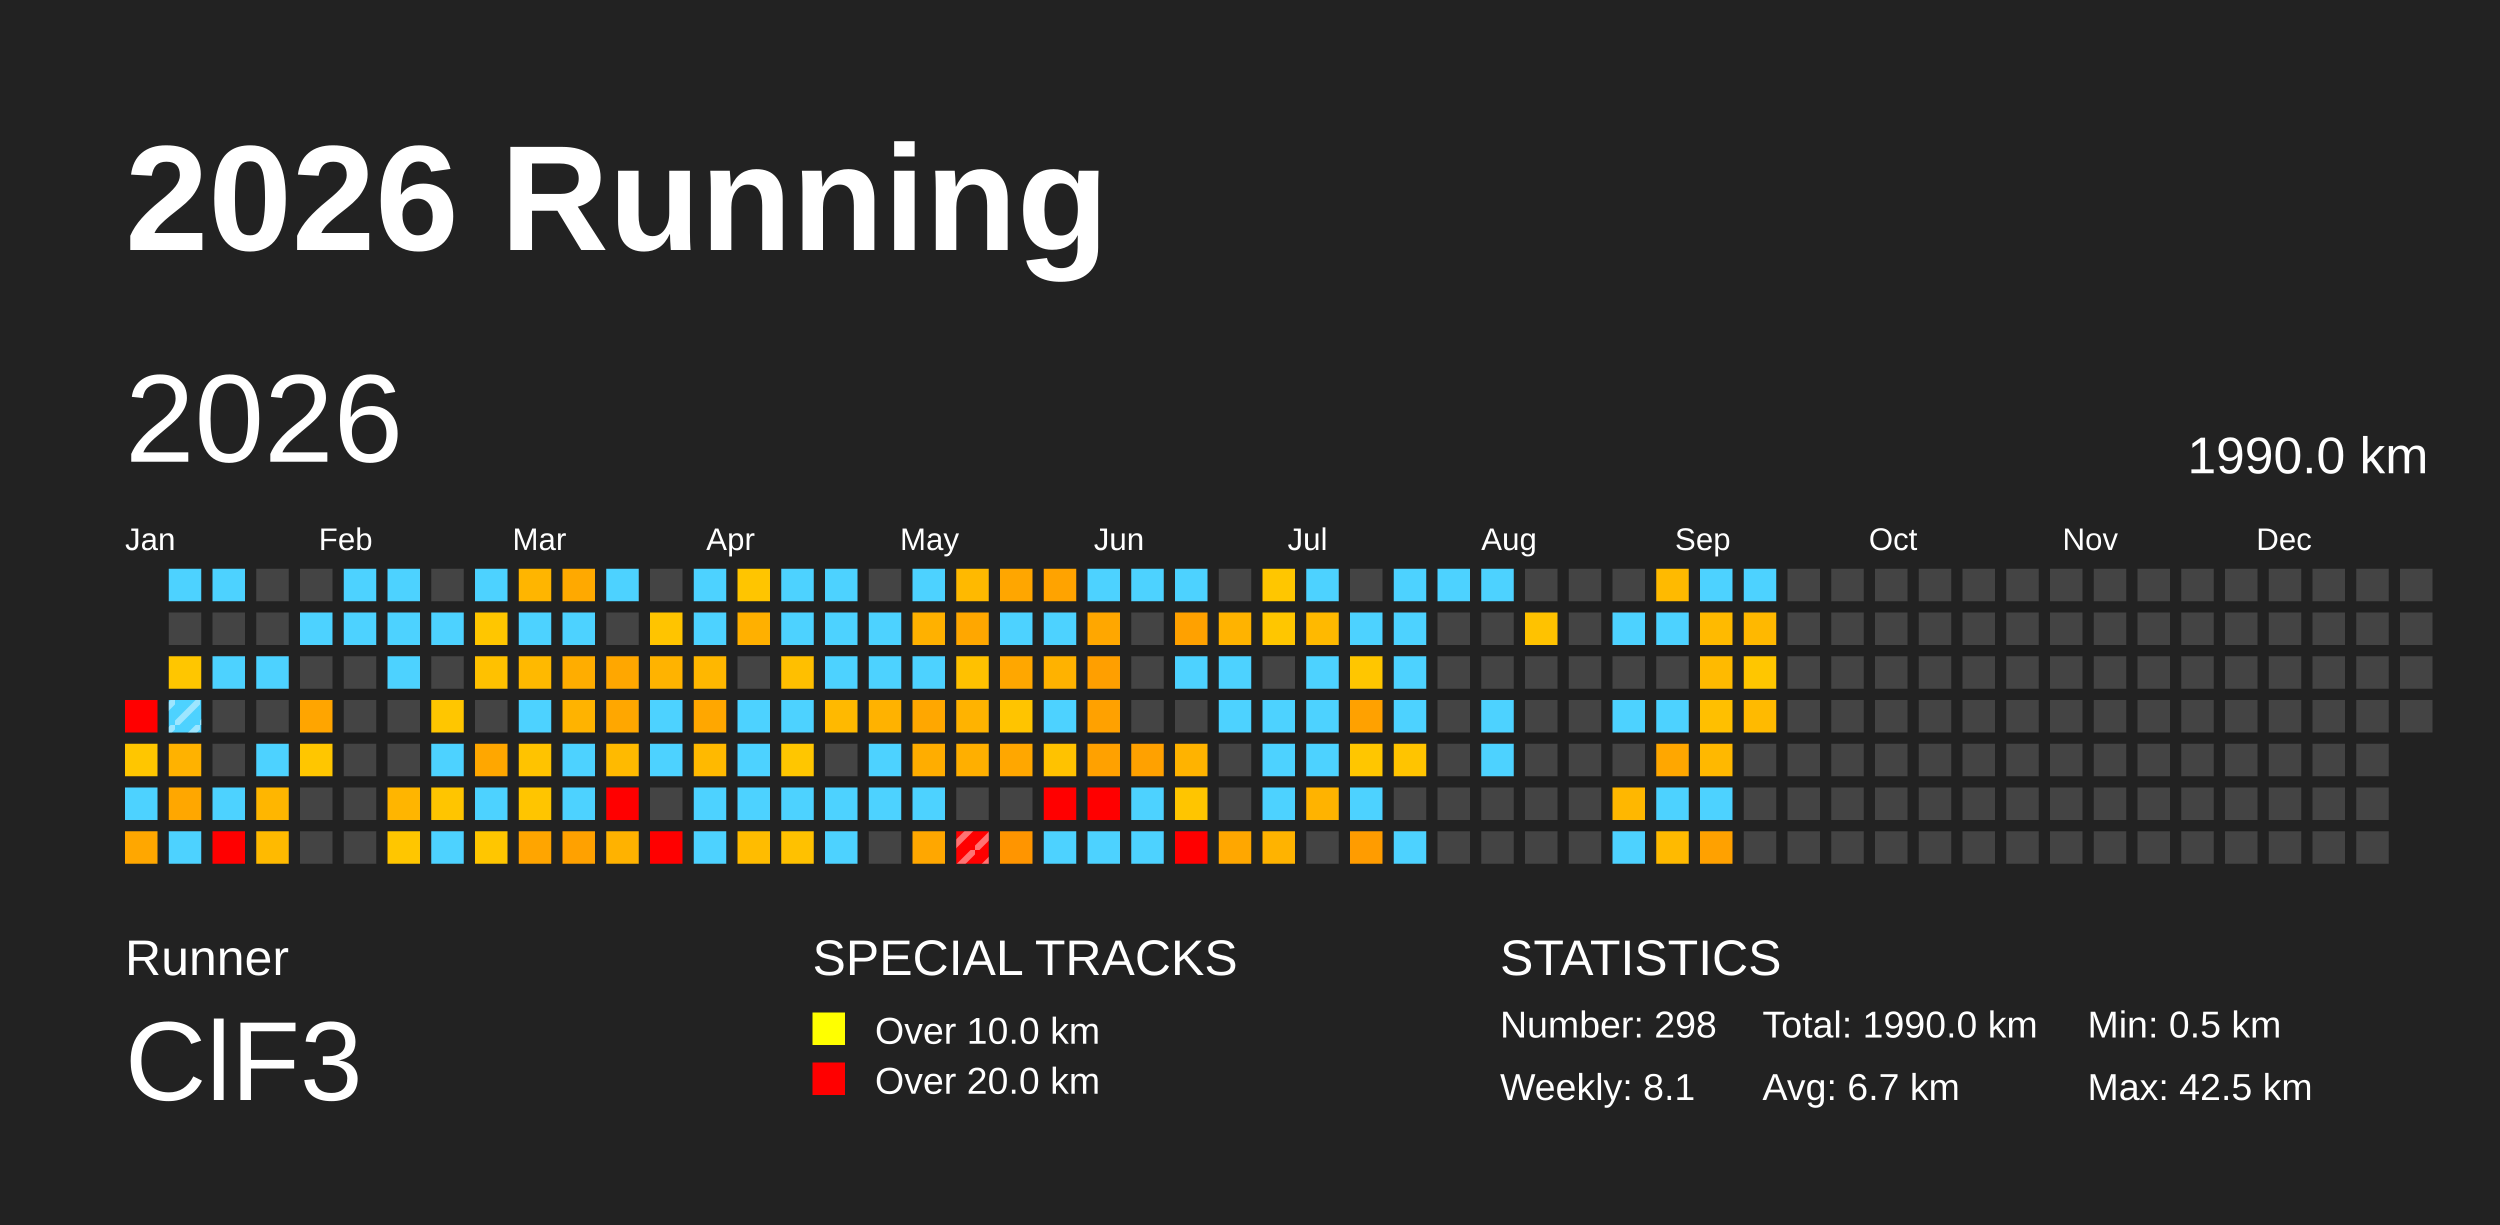
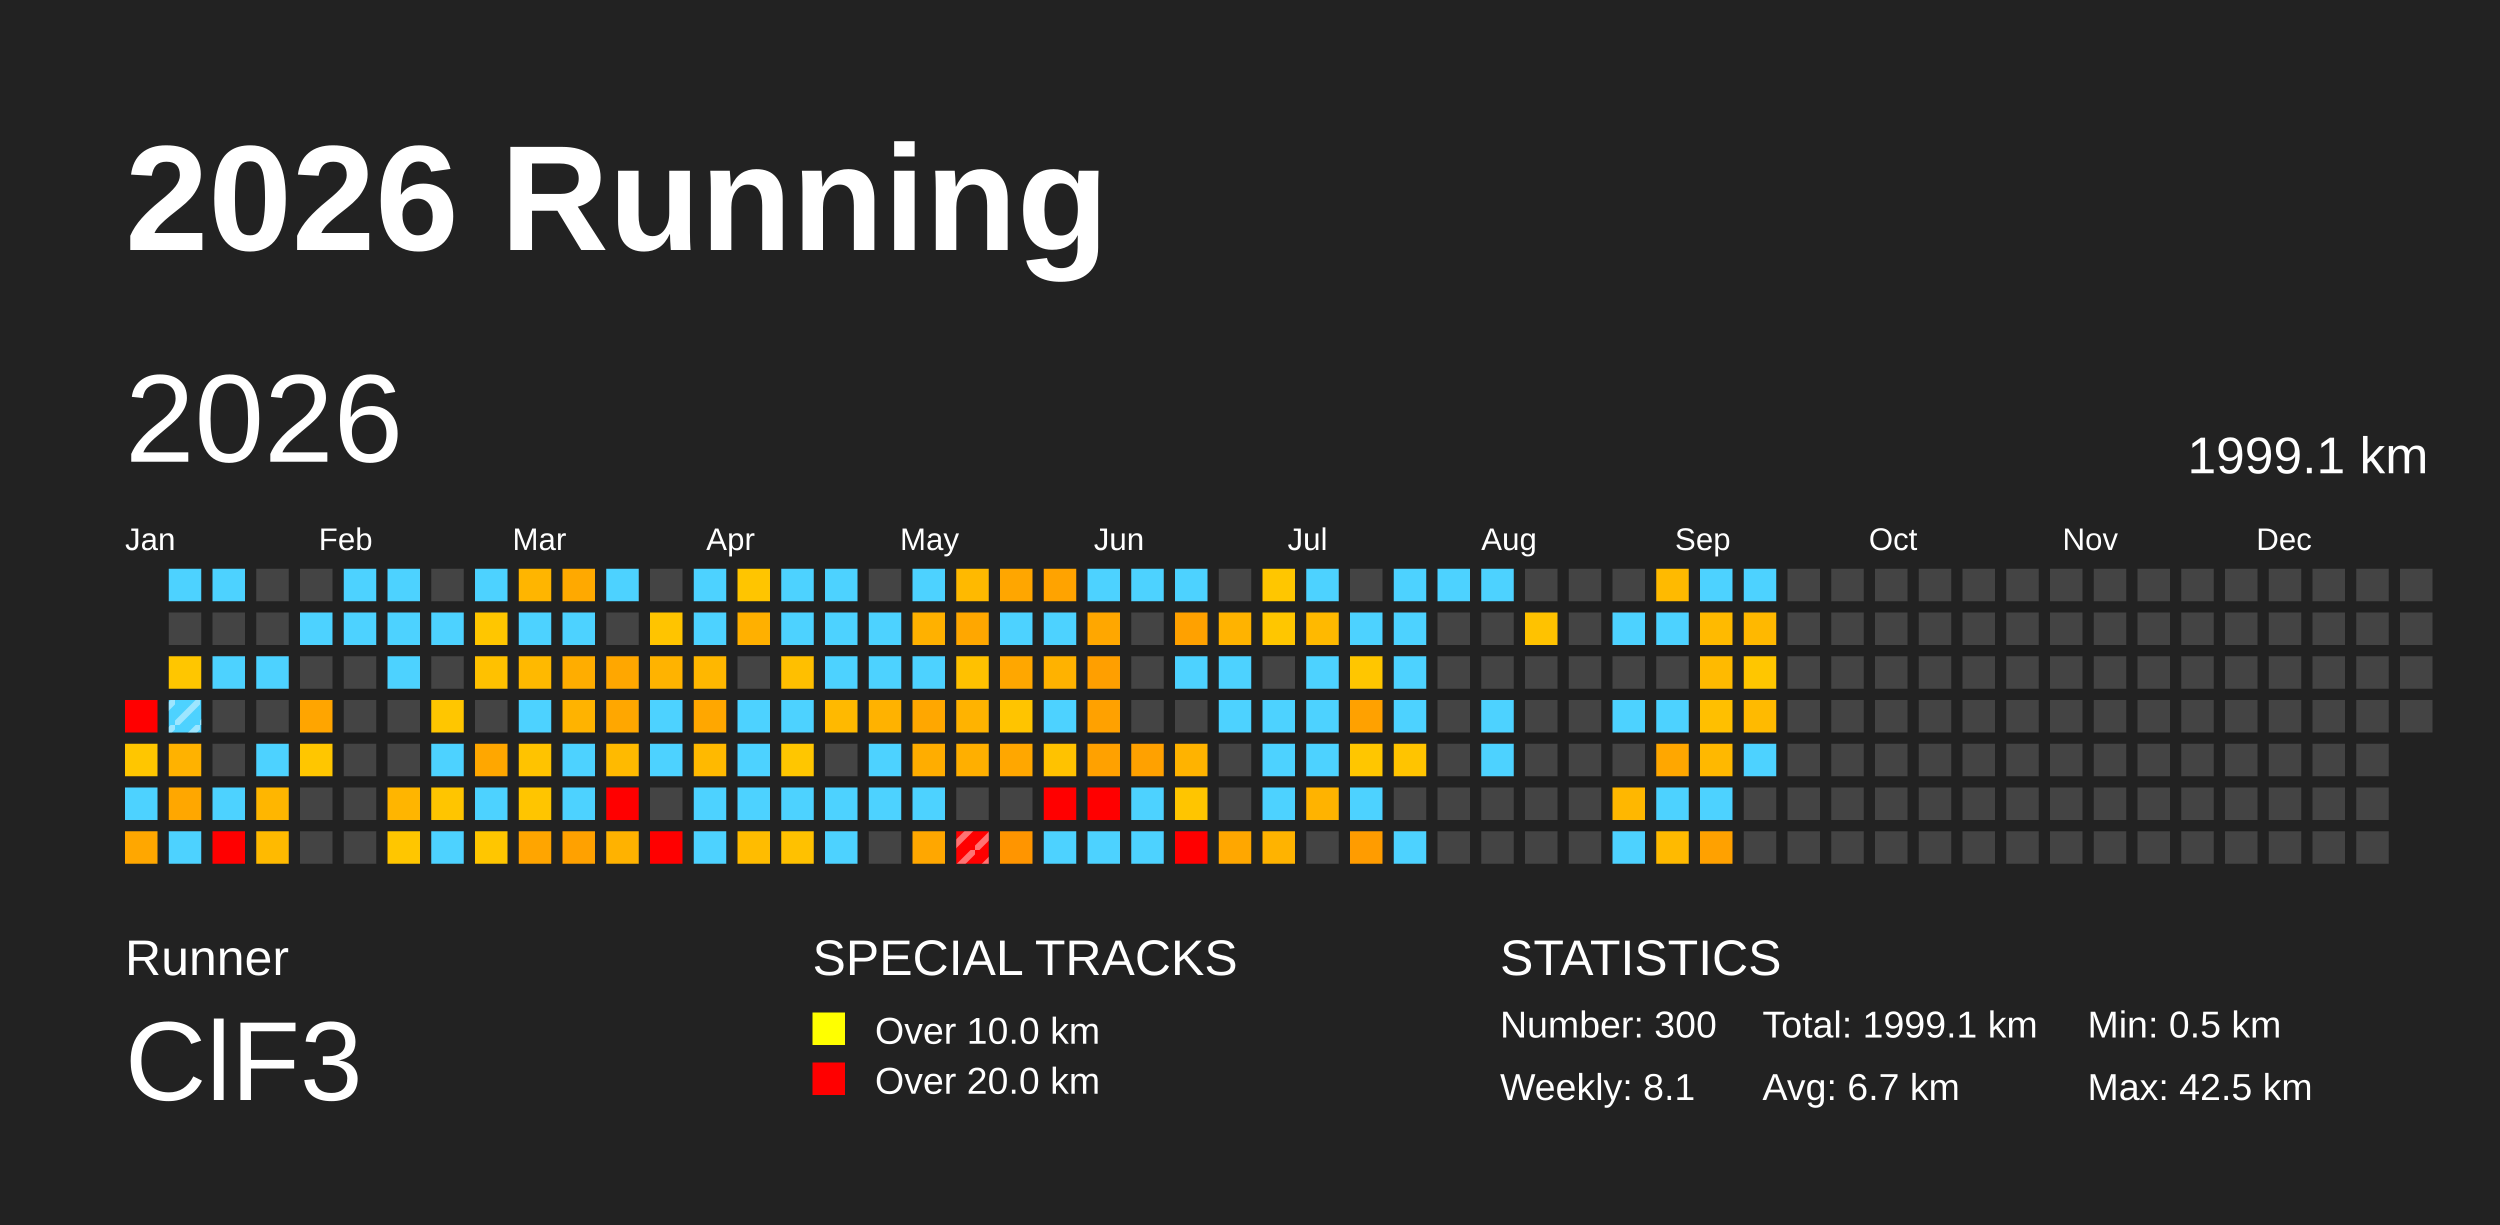
<svg xmlns="http://www.w3.org/2000/svg" baseProfile="full" height="98mm" version="1.1" viewBox="0,0,200,98" width="200mm">
  <defs>
    <pattern height="2" id="indoor-stripe" patternUnits="userSpaceOnUse" width="2">
      <line stroke="white" stroke-opacity="0.45" stroke-width="0.5" x1="0" x2="2" y1="2" y2="0" />
    </pattern>
  </defs>
  <rect fill="#222222" height="98" width="200" x="0" y="0" />
  <text fill="#FFFFFF" style="font-size:12px; font-family:Arial; font-weight:bold;" x="10" y="20">2026 Running</text>
  <text fill="#FFFFFF" style="font-size:4px; font-family:Arial" x="10" y="78">Runner</text>
  <text fill="#FFFFFF" style="font-size:9px; font-family:Arial" x="10" y="88">ClF3</text>
  <text fill="#FFFFFF" style="font-size:4px; font-family:Arial" x="65" y="78">SPECIAL TRACKS</text>
  <rect fill="yellow" height="2.6" width="2.6" x="65" y="81" />
  <text fill="#FFFFFF" style="font-size:3px; font-family:Arial" x="70" y="83.5">Over 10.0 km</text>
  <rect fill="red" height="2.6" width="2.6" x="65" y="85" />
  <text fill="#FFFFFF" style="font-size:3px; font-family:Arial" x="70" y="87.5">Over 20.0 km</text>
  <text fill="#FFFFFF" style="font-size:4px; font-family:Arial" x="120" y="78">STATISTICS</text>
-   <text fill="#FFFFFF" style="font-size:3px; font-family:Arial" x="120" y="83">Number: 298</text>
+   <text fill="#FFFFFF" style="font-size:3px; font-family:Arial" x="120" y="83">Number: 300</text>
  <text fill="#FFFFFF" style="font-size:3px; font-family:Arial" x="120" y="88">Weekly: 8.1</text>
-   <text fill="#FFFFFF" style="font-size:3px; font-family:Arial" x="141" y="83">Total: 1990.0 km</text>
+   <text fill="#FFFFFF" style="font-size:3px; font-family:Arial" x="141" y="83">Total: 1999.1 km</text>
  <text fill="#FFFFFF" style="font-size:3px; font-family:Arial" x="141" y="88">Avg: 6.7 km</text>
  <text fill="#FFFFFF" style="font-size:3px; font-family:Arial" x="167" y="83">Min: 0.5 km</text>
  <text fill="#FFFFFF" style="font-size:3px; font-family:Arial" x="167" y="88">Max: 42.5 km</text>
  <text dominant-baseline="hanging" fill="#FFFFFF" style="font-size:10.0px; font-family:Arial;" x="10" y="30">2026</text>
-   <text dominant-baseline="hanging" fill="#FFFFFF" style="font-size:4.125px; font-family:Arial;" x="175" y="35">1990.0 km</text>
+   <text dominant-baseline="hanging" fill="#FFFFFF" style="font-size:4.125px; font-family:Arial;" x="175" y="35">1999.1 km</text>
  <text fill="#FFFFFF" style="font-size:2.5px; font-family:Arial" x="10.0" y="44">Jan</text>
  <text fill="#FFFFFF" style="font-size:2.5px; font-family:Arial" x="25.5" y="44">Feb</text>
  <text fill="#FFFFFF" style="font-size:2.5px; font-family:Arial" x="41.0" y="44">Mar</text>
  <text fill="#FFFFFF" style="font-size:2.5px; font-family:Arial" x="56.5" y="44">Apr</text>
  <text fill="#FFFFFF" style="font-size:2.5px; font-family:Arial" x="72.0" y="44">May</text>
  <text fill="#FFFFFF" style="font-size:2.5px; font-family:Arial" x="87.5" y="44">Jun</text>
  <text fill="#FFFFFF" style="font-size:2.5px; font-family:Arial" x="103.0" y="44">Jul</text>
  <text fill="#FFFFFF" style="font-size:2.5px; font-family:Arial" x="118.5" y="44">Aug</text>
  <text fill="#FFFFFF" style="font-size:2.5px; font-family:Arial" x="134.0" y="44">Sep</text>
  <text fill="#FFFFFF" style="font-size:2.5px; font-family:Arial" x="149.5" y="44">Oct</text>
  <text fill="#FFFFFF" style="font-size:2.5px; font-family:Arial" x="165.0" y="44">Nov</text>
  <text fill="#FFFFFF" style="font-size:2.5px; font-family:Arial" x="180.5" y="44">Dec</text>
  <rect fill="red" height="2.6" width="2.6" x="10.0" y="56.0" />
  <rect fill="#ffc600" height="2.6" width="2.6" x="10.0" y="59.5" />
  <rect fill="#4dd2ff" height="2.6" width="2.6" x="10.0" y="63.0" />
  <rect fill="#ffa700" height="2.6" width="2.6" x="10.0" y="66.5" />
  <rect fill="#4dd2ff" height="2.6" width="2.6" x="13.5" y="45.5" />
  <rect fill="#444444" height="2.6" width="2.6" x="13.5" y="49.0" />
  <rect fill="#ffc600" height="2.6" width="2.6" x="13.5" y="52.5" />
  <rect fill="#4dd2ff" height="2.6" width="2.6" x="13.5" y="56.0" />
  <rect fill="url(#indoor-stripe)" height="2.6" style="pointer-events: none;" width="2.6" x="13.5" y="56.0" />
  <rect fill="#ffb200" height="2.6" width="2.6" x="13.5" y="59.5" />
  <rect fill="#ffa700" height="2.6" width="2.6" x="13.5" y="63.0" />
  <rect fill="#4dd2ff" height="2.6" width="2.6" x="13.5" y="66.5" />
  <rect fill="#4dd2ff" height="2.6" width="2.6" x="17.0" y="45.5" />
  <rect fill="#444444" height="2.6" width="2.6" x="17.0" y="49.0" />
  <rect fill="#4dd2ff" height="2.6" width="2.6" x="17.0" y="52.5" />
  <rect fill="#444444" height="2.6" width="2.6" x="17.0" y="56.0" />
  <rect fill="#444444" height="2.6" width="2.6" x="17.0" y="59.5" />
  <rect fill="#4dd2ff" height="2.6" width="2.6" x="17.0" y="63.0" />
  <rect fill="red" height="2.6" width="2.6" x="17.0" y="66.5" />
  <rect fill="#444444" height="2.6" width="2.6" x="20.5" y="45.5" />
  <rect fill="#444444" height="2.6" width="2.6" x="20.5" y="49.0" />
  <rect fill="#4dd2ff" height="2.6" width="2.6" x="20.5" y="52.5" />
  <rect fill="#444444" height="2.6" width="2.6" x="20.5" y="56.0" />
  <rect fill="#4dd2ff" height="2.6" width="2.6" x="20.5" y="59.5" />
  <rect fill="#ffb600" height="2.6" width="2.6" x="20.5" y="63.0" />
  <rect fill="#ffba00" height="2.6" width="2.6" x="20.5" y="66.5" />
  <rect fill="#444444" height="2.6" width="2.6" x="24.0" y="45.5" />
  <rect fill="#4dd2ff" height="2.6" width="2.6" x="24.0" y="49.0" />
  <rect fill="#444444" height="2.6" width="2.6" x="24.0" y="52.5" />
  <rect fill="#ffa500" height="2.6" width="2.6" x="24.0" y="56.0" />
  <rect fill="#ffc600" height="2.6" width="2.6" x="24.0" y="59.5" />
  <rect fill="#444444" height="2.6" width="2.6" x="24.0" y="63.0" />
  <rect fill="#444444" height="2.6" width="2.6" x="24.0" y="66.5" />
  <rect fill="#4dd2ff" height="2.6" width="2.6" x="27.5" y="45.5" />
  <rect fill="#4dd2ff" height="2.6" width="2.6" x="27.5" y="49.0" />
  <rect fill="#444444" height="2.6" width="2.6" x="27.5" y="52.5" />
  <rect fill="#444444" height="2.6" width="2.6" x="27.5" y="56.0" />
  <rect fill="#444444" height="2.6" width="2.6" x="27.5" y="59.5" />
  <rect fill="#444444" height="2.6" width="2.6" x="27.5" y="63.0" />
  <rect fill="#444444" height="2.6" width="2.6" x="27.5" y="66.5" />
  <rect fill="#4dd2ff" height="2.6" width="2.6" x="31.0" y="45.5" />
  <rect fill="#4dd2ff" height="2.6" width="2.6" x="31.0" y="49.0" />
  <rect fill="#4dd2ff" height="2.6" width="2.6" x="31.0" y="52.5" />
  <rect fill="#444444" height="2.6" width="2.6" x="31.0" y="56.0" />
  <rect fill="#444444" height="2.6" width="2.6" x="31.0" y="59.5" />
  <rect fill="#ffb500" height="2.6" width="2.6" x="31.0" y="63.0" />
  <rect fill="#ffc600" height="2.6" width="2.6" x="31.0" y="66.5" />
  <rect fill="#444444" height="2.6" width="2.6" x="34.5" y="45.5" />
  <rect fill="#4dd2ff" height="2.6" width="2.6" x="34.5" y="49.0" />
  <rect fill="#444444" height="2.6" width="2.6" x="34.5" y="52.5" />
  <rect fill="#ffc600" height="2.6" width="2.6" x="34.5" y="56.0" />
  <rect fill="#4dd2ff" height="2.6" width="2.6" x="34.5" y="59.5" />
  <rect fill="#ffc500" height="2.6" width="2.6" x="34.5" y="63.0" />
  <rect fill="#4dd2ff" height="2.6" width="2.6" x="34.5" y="66.5" />
  <rect fill="#4dd2ff" height="2.6" width="2.6" x="38.0" y="45.5" />
  <rect fill="#ffc600" height="2.6" width="2.6" x="38.0" y="49.0" />
  <rect fill="#ffc100" height="2.6" width="2.6" x="38.0" y="52.5" />
  <rect fill="#444444" height="2.6" width="2.6" x="38.0" y="56.0" />
  <rect fill="#ffa700" height="2.6" width="2.6" x="38.0" y="59.5" />
  <rect fill="#4dd2ff" height="2.6" width="2.6" x="38.0" y="63.0" />
  <rect fill="#ffc600" height="2.6" width="2.6" x="38.0" y="66.5" />
  <rect fill="#ffb500" height="2.6" width="2.6" x="41.5" y="45.5" />
  <rect fill="#4dd2ff" height="2.6" width="2.6" x="41.5" y="49.0" />
  <rect fill="#ffb900" height="2.6" width="2.6" x="41.5" y="52.5" />
  <rect fill="#4dd2ff" height="2.6" width="2.6" x="41.5" y="56.0" />
  <rect fill="#ffc300" height="2.6" width="2.6" x="41.5" y="59.5" />
  <rect fill="#ffc500" height="2.6" width="2.6" x="41.5" y="63.0" />
  <rect fill="#ffa500" height="2.6" width="2.6" x="41.5" y="66.5" />
  <rect fill="#ffa900" height="2.6" width="2.6" x="45.0" y="45.5" />
  <rect fill="#4dd2ff" height="2.6" width="2.6" x="45.0" y="49.0" />
  <rect fill="#ffad00" height="2.6" width="2.6" x="45.0" y="52.5" />
  <rect fill="#ffb300" height="2.6" width="2.6" x="45.0" y="56.0" />
  <rect fill="#4dd2ff" height="2.6" width="2.6" x="45.0" y="59.5" />
  <rect fill="#4dd2ff" height="2.6" width="2.6" x="45.0" y="63.0" />
  <rect fill="#ffa100" height="2.6" width="2.6" x="45.0" y="66.5" />
  <rect fill="#4dd2ff" height="2.6" width="2.6" x="48.5" y="45.5" />
  <rect fill="#444444" height="2.6" width="2.6" x="48.5" y="49.0" />
  <rect fill="#ffa700" height="2.6" width="2.6" x="48.5" y="52.5" />
  <rect fill="#ffa700" height="2.6" width="2.6" x="48.5" y="56.0" />
  <rect fill="#ffba00" height="2.6" width="2.6" x="48.5" y="59.5" />
  <rect fill="red" height="2.6" width="2.6" x="48.5" y="63.0" />
  <rect fill="#ffb200" height="2.6" width="2.6" x="48.5" y="66.5" />
  <rect fill="#444444" height="2.6" width="2.6" x="52.0" y="45.5" />
  <rect fill="#ffc400" height="2.6" width="2.6" x="52.0" y="49.0" />
  <rect fill="#ffb300" height="2.6" width="2.6" x="52.0" y="52.5" />
  <rect fill="#4dd2ff" height="2.6" width="2.6" x="52.0" y="56.0" />
  <rect fill="#4dd2ff" height="2.6" width="2.6" x="52.0" y="59.5" />
  <rect fill="#444444" height="2.6" width="2.6" x="52.0" y="63.0" />
  <rect fill="red" height="2.6" width="2.6" x="52.0" y="66.5" />
  <rect fill="#4dd2ff" height="2.6" width="2.6" x="55.5" y="45.5" />
  <rect fill="#4dd2ff" height="2.6" width="2.6" x="55.5" y="49.0" />
  <rect fill="#ffb700" height="2.6" width="2.6" x="55.5" y="52.5" />
  <rect fill="#ffa700" height="2.6" width="2.6" x="55.5" y="56.0" />
  <rect fill="#ffb900" height="2.6" width="2.6" x="55.5" y="59.5" />
  <rect fill="#4dd2ff" height="2.6" width="2.6" x="55.5" y="63.0" />
  <rect fill="#4dd2ff" height="2.6" width="2.6" x="55.5" y="66.5" />
  <rect fill="#ffc500" height="2.6" width="2.6" x="59.0" y="45.5" />
  <rect fill="#ffb000" height="2.6" width="2.6" x="59.0" y="49.0" />
  <rect fill="#444444" height="2.6" width="2.6" x="59.0" y="52.5" />
  <rect fill="#4dd2ff" height="2.6" width="2.6" x="59.0" y="56.0" />
  <rect fill="#4dd2ff" height="2.6" width="2.6" x="59.0" y="59.5" />
  <rect fill="#4dd2ff" height="2.6" width="2.6" x="59.0" y="63.0" />
  <rect fill="#ffbc00" height="2.6" width="2.6" x="59.0" y="66.5" />
  <rect fill="#4dd2ff" height="2.6" width="2.6" x="62.5" y="45.5" />
  <rect fill="#4dd2ff" height="2.6" width="2.6" x="62.5" y="49.0" />
  <rect fill="#ffbf00" height="2.6" width="2.6" x="62.5" y="52.5" />
  <rect fill="#4dd2ff" height="2.6" width="2.6" x="62.5" y="56.0" />
  <rect fill="#ffc600" height="2.6" width="2.6" x="62.5" y="59.5" />
  <rect fill="#4dd2ff" height="2.6" width="2.6" x="62.5" y="63.0" />
  <rect fill="#ffc100" height="2.6" width="2.6" x="62.5" y="66.5" />
  <rect fill="#4dd2ff" height="2.6" width="2.6" x="66.0" y="45.5" />
  <rect fill="#4dd2ff" height="2.6" width="2.6" x="66.0" y="49.0" />
  <rect fill="#4dd2ff" height="2.6" width="2.6" x="66.0" y="52.5" />
  <rect fill="#ffb900" height="2.6" width="2.6" x="66.0" y="56.0" />
  <rect fill="#444444" height="2.6" width="2.6" x="66.0" y="59.5" />
  <rect fill="#4dd2ff" height="2.6" width="2.6" x="66.0" y="63.0" />
  <rect fill="#4dd2ff" height="2.6" width="2.6" x="66.0" y="66.5" />
  <rect fill="#444444" height="2.6" width="2.6" x="69.5" y="45.5" />
  <rect fill="#4dd2ff" height="2.6" width="2.6" x="69.5" y="49.0" />
  <rect fill="#4dd2ff" height="2.6" width="2.6" x="69.5" y="52.5" />
  <rect fill="#ffb200" height="2.6" width="2.6" x="69.5" y="56.0" />
  <rect fill="#4dd2ff" height="2.6" width="2.6" x="69.5" y="59.5" />
  <rect fill="#4dd2ff" height="2.6" width="2.6" x="69.5" y="63.0" />
  <rect fill="#444444" height="2.6" width="2.6" x="69.5" y="66.5" />
  <rect fill="#4dd2ff" height="2.6" width="2.6" x="73.0" y="45.5" />
  <rect fill="#ffb100" height="2.6" width="2.6" x="73.0" y="49.0" />
  <rect fill="#4dd2ff" height="2.6" width="2.6" x="73.0" y="52.5" />
  <rect fill="#ffa700" height="2.6" width="2.6" x="73.0" y="56.0" />
  <rect fill="#ffad00" height="2.6" width="2.6" x="73.0" y="59.5" />
  <rect fill="#4dd2ff" height="2.6" width="2.6" x="73.0" y="63.0" />
  <rect fill="#ffa700" height="2.6" width="2.6" x="73.0" y="66.5" />
  <rect fill="#ffb900" height="2.6" width="2.6" x="76.5" y="45.5" />
  <rect fill="#ffa700" height="2.6" width="2.6" x="76.5" y="49.0" />
  <rect fill="#ffc100" height="2.6" width="2.6" x="76.5" y="52.5" />
  <rect fill="#ffb300" height="2.6" width="2.6" x="76.5" y="56.0" />
  <rect fill="#ffaf00" height="2.6" width="2.6" x="76.5" y="59.5" />
  <rect fill="#444444" height="2.6" width="2.6" x="76.5" y="63.0" />
  <rect fill="red" height="2.6" width="2.6" x="76.5" y="66.5" />
  <rect fill="url(#indoor-stripe)" height="2.6" style="pointer-events: none;" width="2.6" x="76.5" y="66.5" />
  <rect fill="#ffa600" height="2.6" width="2.6" x="80.0" y="45.5" />
  <rect fill="#4dd2ff" height="2.6" width="2.6" x="80.0" y="49.0" />
  <rect fill="#ffa700" height="2.6" width="2.6" x="80.0" y="52.5" />
  <rect fill="#ffc400" height="2.6" width="2.6" x="80.0" y="56.0" />
  <rect fill="#ffa700" height="2.6" width="2.6" x="80.0" y="59.5" />
  <rect fill="#444444" height="2.6" width="2.6" x="80.0" y="63.0" />
  <rect fill="#ff9500" height="2.6" width="2.6" x="80.0" y="66.5" />
  <rect fill="#ffa300" height="2.6" width="2.6" x="83.5" y="45.5" />
  <rect fill="#4dd2ff" height="2.6" width="2.6" x="83.5" y="49.0" />
  <rect fill="#ffb200" height="2.6" width="2.6" x="83.5" y="52.5" />
  <rect fill="#4dd2ff" height="2.6" width="2.6" x="83.5" y="56.0" />
  <rect fill="#ffc200" height="2.6" width="2.6" x="83.5" y="59.5" />
  <rect fill="red" height="2.6" width="2.6" x="83.5" y="63.0" />
  <rect fill="#4dd2ff" height="2.6" width="2.6" x="83.5" y="66.5" />
  <rect fill="#4dd2ff" height="2.6" width="2.6" x="87.0" y="45.5" />
  <rect fill="#ffa700" height="2.6" width="2.6" x="87.0" y="49.0" />
  <rect fill="#ff9f00" height="2.6" width="2.6" x="87.0" y="52.5" />
  <rect fill="#ffa100" height="2.6" width="2.6" x="87.0" y="56.0" />
  <rect fill="#ffa100" height="2.6" width="2.6" x="87.0" y="59.5" />
  <rect fill="red" height="2.6" width="2.6" x="87.0" y="63.0" />
  <rect fill="#4dd2ff" height="2.6" width="2.6" x="87.0" y="66.5" />
  <rect fill="#4dd2ff" height="2.6" width="2.6" x="90.5" y="45.5" />
  <rect fill="#444444" height="2.6" width="2.6" x="90.5" y="49.0" />
  <rect fill="#444444" height="2.6" width="2.6" x="90.5" y="52.5" />
  <rect fill="#444444" height="2.6" width="2.6" x="90.5" y="56.0" />
  <rect fill="#ffa100" height="2.6" width="2.6" x="90.5" y="59.5" />
  <rect fill="#4dd2ff" height="2.6" width="2.6" x="90.5" y="63.0" />
  <rect fill="#4dd2ff" height="2.6" width="2.6" x="90.5" y="66.5" />
  <rect fill="#4dd2ff" height="2.6" width="2.6" x="94.0" y="45.5" />
  <rect fill="#ffa100" height="2.6" width="2.6" x="94.0" y="49.0" />
  <rect fill="#4dd2ff" height="2.6" width="2.6" x="94.0" y="52.5" />
  <rect fill="#444444" height="2.6" width="2.6" x="94.0" y="56.0" />
  <rect fill="#ffb300" height="2.6" width="2.6" x="94.0" y="59.5" />
  <rect fill="#ffc500" height="2.6" width="2.6" x="94.0" y="63.0" />
  <rect fill="red" height="2.6" width="2.6" x="94.0" y="66.5" />
  <rect fill="#444444" height="2.6" width="2.6" x="97.5" y="45.5" />
  <rect fill="#ffb300" height="2.6" width="2.6" x="97.5" y="49.0" />
  <rect fill="#4dd2ff" height="2.6" width="2.6" x="97.5" y="52.5" />
  <rect fill="#4dd2ff" height="2.6" width="2.6" x="97.5" y="56.0" />
  <rect fill="#444444" height="2.6" width="2.6" x="97.5" y="59.5" />
  <rect fill="#444444" height="2.6" width="2.6" x="97.5" y="63.0" />
  <rect fill="#ffa700" height="2.6" width="2.6" x="97.5" y="66.5" />
  <rect fill="#ffc600" height="2.6" width="2.6" x="101.0" y="45.5" />
  <rect fill="#ffc600" height="2.6" width="2.6" x="101.0" y="49.0" />
  <rect fill="#444444" height="2.6" width="2.6" x="101.0" y="52.5" />
  <rect fill="#4dd2ff" height="2.6" width="2.6" x="101.0" y="56.0" />
  <rect fill="#4dd2ff" height="2.6" width="2.6" x="101.0" y="59.5" />
  <rect fill="#4dd2ff" height="2.6" width="2.6" x="101.0" y="63.0" />
  <rect fill="#ffb300" height="2.6" width="2.6" x="101.0" y="66.5" />
  <rect fill="#4dd2ff" height="2.6" width="2.6" x="104.5" y="45.5" />
  <rect fill="#ffb900" height="2.6" width="2.6" x="104.5" y="49.0" />
  <rect fill="#4dd2ff" height="2.6" width="2.6" x="104.5" y="52.5" />
  <rect fill="#4dd2ff" height="2.6" width="2.6" x="104.5" y="56.0" />
  <rect fill="#4dd2ff" height="2.6" width="2.6" x="104.5" y="59.5" />
  <rect fill="#ffb300" height="2.6" width="2.6" x="104.5" y="63.0" />
  <rect fill="#444444" height="2.6" width="2.6" x="104.5" y="66.5" />
  <rect fill="#444444" height="2.6" width="2.6" x="108.0" y="45.5" />
  <rect fill="#4dd2ff" height="2.6" width="2.6" x="108.0" y="49.0" />
  <rect fill="#ffc600" height="2.6" width="2.6" x="108.0" y="52.5" />
  <rect fill="#ffa100" height="2.6" width="2.6" x="108.0" y="56.0" />
  <rect fill="#ffc600" height="2.6" width="2.6" x="108.0" y="59.5" />
  <rect fill="#4dd2ff" height="2.6" width="2.6" x="108.0" y="63.0" />
  <rect fill="#ff9c00" height="2.6" width="2.6" x="108.0" y="66.5" />
  <rect fill="#4dd2ff" height="2.6" width="2.6" x="111.5" y="45.5" />
  <rect fill="#4dd2ff" height="2.6" width="2.6" x="111.5" y="49.0" />
  <rect fill="#4dd2ff" height="2.6" width="2.6" x="111.5" y="52.5" />
  <rect fill="#4dd2ff" height="2.6" width="2.6" x="111.5" y="56.0" />
  <rect fill="#ffc400" height="2.6" width="2.6" x="111.5" y="59.5" />
  <rect fill="#444444" height="2.6" width="2.6" x="111.5" y="63.0" />
  <rect fill="#4dd2ff" height="2.6" width="2.6" x="111.5" y="66.5" />
  <rect fill="#4dd2ff" height="2.6" width="2.6" x="115.0" y="45.5" />
  <rect fill="#444444" height="2.6" width="2.6" x="115.0" y="49.0" />
  <rect fill="#444444" height="2.6" width="2.6" x="115.0" y="52.5" />
  <rect fill="#444444" height="2.6" width="2.6" x="115.0" y="56.0" />
  <rect fill="#444444" height="2.6" width="2.6" x="115.0" y="59.5" />
  <rect fill="#444444" height="2.6" width="2.6" x="115.0" y="63.0" />
  <rect fill="#444444" height="2.6" width="2.6" x="115.0" y="66.5" />
  <rect fill="#4dd2ff" height="2.6" width="2.6" x="118.5" y="45.5" />
  <rect fill="#444444" height="2.6" width="2.6" x="118.5" y="49.0" />
  <rect fill="#444444" height="2.6" width="2.6" x="118.5" y="52.5" />
  <rect fill="#4dd2ff" height="2.6" width="2.6" x="118.5" y="56.0" />
  <rect fill="#4dd2ff" height="2.6" width="2.6" x="118.5" y="59.5" />
  <rect fill="#444444" height="2.6" width="2.6" x="118.5" y="63.0" />
  <rect fill="#444444" height="2.6" width="2.6" x="118.5" y="66.5" />
  <rect fill="#444444" height="2.6" width="2.6" x="122.0" y="45.5" />
  <rect fill="#ffc200" height="2.6" width="2.6" x="122.0" y="49.0" />
  <rect fill="#444444" height="2.6" width="2.6" x="122.0" y="52.5" />
  <rect fill="#444444" height="2.6" width="2.6" x="122.0" y="56.0" />
  <rect fill="#444444" height="2.6" width="2.6" x="122.0" y="59.5" />
  <rect fill="#444444" height="2.6" width="2.6" x="122.0" y="63.0" />
  <rect fill="#444444" height="2.6" width="2.6" x="122.0" y="66.5" />
  <rect fill="#444444" height="2.6" width="2.6" x="125.5" y="45.5" />
  <rect fill="#444444" height="2.6" width="2.6" x="125.5" y="49.0" />
  <rect fill="#444444" height="2.6" width="2.6" x="125.5" y="52.5" />
  <rect fill="#444444" height="2.6" width="2.6" x="125.5" y="56.0" />
  <rect fill="#444444" height="2.6" width="2.6" x="125.5" y="59.5" />
  <rect fill="#444444" height="2.6" width="2.6" x="125.5" y="63.0" />
  <rect fill="#444444" height="2.6" width="2.6" x="125.5" y="66.5" />
  <rect fill="#444444" height="2.6" width="2.6" x="129.0" y="45.5" />
  <rect fill="#4dd2ff" height="2.6" width="2.6" x="129.0" y="49.0" />
  <rect fill="#444444" height="2.6" width="2.6" x="129.0" y="52.5" />
  <rect fill="#4dd2ff" height="2.6" width="2.6" x="129.0" y="56.0" />
  <rect fill="#444444" height="2.6" width="2.6" x="129.0" y="59.5" />
  <rect fill="#ffb700" height="2.6" width="2.6" x="129.0" y="63.0" />
  <rect fill="#4dd2ff" height="2.6" width="2.6" x="129.0" y="66.5" />
  <rect fill="#ffba00" height="2.6" width="2.6" x="132.5" y="45.5" />
  <rect fill="#4dd2ff" height="2.6" width="2.6" x="132.5" y="49.0" />
  <rect fill="#444444" height="2.6" width="2.6" x="132.5" y="52.5" />
  <rect fill="#4dd2ff" height="2.6" width="2.6" x="132.5" y="56.0" />
  <rect fill="#ffa700" height="2.6" width="2.6" x="132.5" y="59.5" />
  <rect fill="#4dd2ff" height="2.6" width="2.6" x="132.5" y="63.0" />
  <rect fill="#ffba00" height="2.6" width="2.6" x="132.5" y="66.5" />
  <rect fill="#4dd2ff" height="2.6" width="2.6" x="136.0" y="45.5" />
  <rect fill="#ffba00" height="2.6" width="2.6" x="136.0" y="49.0" />
  <rect fill="#ffba00" height="2.6" width="2.6" x="136.0" y="52.5" />
  <rect fill="#ffbf00" height="2.6" width="2.6" x="136.0" y="56.0" />
  <rect fill="#ffb800" height="2.6" width="2.6" x="136.0" y="59.5" />
  <rect fill="#4dd2ff" height="2.6" width="2.6" x="136.0" y="63.0" />
  <rect fill="#ffa100" height="2.6" width="2.6" x="136.0" y="66.5" />
  <rect fill="#4dd2ff" height="2.6" width="2.6" x="139.5" y="45.5" />
  <rect fill="#ffb800" height="2.6" width="2.6" x="139.5" y="49.0" />
  <rect fill="#ffc600" height="2.6" width="2.6" x="139.5" y="52.5" />
  <rect fill="#ffba00" height="2.6" width="2.6" x="139.5" y="56.0" />
-   <rect fill="#444444" height="2.6" width="2.6" x="139.5" y="59.5" />
+   <rect fill="#4dd2ff" height="2.6" width="2.6" x="139.5" y="59.5" />
  <rect fill="#444444" height="2.6" width="2.6" x="139.5" y="63.0" />
  <rect fill="#444444" height="2.6" width="2.6" x="139.5" y="66.5" />
  <rect fill="#444444" height="2.6" width="2.6" x="143.0" y="45.5" />
  <rect fill="#444444" height="2.6" width="2.6" x="143.0" y="49.0" />
  <rect fill="#444444" height="2.6" width="2.6" x="143.0" y="52.5" />
  <rect fill="#444444" height="2.6" width="2.6" x="143.0" y="56.0" />
  <rect fill="#444444" height="2.6" width="2.6" x="143.0" y="59.5" />
  <rect fill="#444444" height="2.6" width="2.6" x="143.0" y="63.0" />
  <rect fill="#444444" height="2.6" width="2.6" x="143.0" y="66.5" />
  <rect fill="#444444" height="2.6" width="2.6" x="146.5" y="45.5" />
  <rect fill="#444444" height="2.6" width="2.6" x="146.5" y="49.0" />
  <rect fill="#444444" height="2.6" width="2.6" x="146.5" y="52.5" />
  <rect fill="#444444" height="2.6" width="2.6" x="146.5" y="56.0" />
  <rect fill="#444444" height="2.6" width="2.6" x="146.5" y="59.5" />
  <rect fill="#444444" height="2.6" width="2.6" x="146.5" y="63.0" />
  <rect fill="#444444" height="2.6" width="2.6" x="146.5" y="66.5" />
  <rect fill="#444444" height="2.6" width="2.6" x="150.0" y="45.5" />
  <rect fill="#444444" height="2.6" width="2.6" x="150.0" y="49.0" />
  <rect fill="#444444" height="2.6" width="2.6" x="150.0" y="52.5" />
  <rect fill="#444444" height="2.6" width="2.6" x="150.0" y="56.0" />
  <rect fill="#444444" height="2.6" width="2.6" x="150.0" y="59.5" />
  <rect fill="#444444" height="2.6" width="2.6" x="150.0" y="63.0" />
  <rect fill="#444444" height="2.6" width="2.6" x="150.0" y="66.5" />
  <rect fill="#444444" height="2.6" width="2.6" x="153.5" y="45.5" />
  <rect fill="#444444" height="2.6" width="2.6" x="153.5" y="49.0" />
  <rect fill="#444444" height="2.6" width="2.6" x="153.5" y="52.5" />
  <rect fill="#444444" height="2.6" width="2.6" x="153.5" y="56.0" />
  <rect fill="#444444" height="2.6" width="2.6" x="153.5" y="59.5" />
  <rect fill="#444444" height="2.6" width="2.6" x="153.5" y="63.0" />
  <rect fill="#444444" height="2.6" width="2.6" x="153.5" y="66.5" />
  <rect fill="#444444" height="2.6" width="2.6" x="157.0" y="45.5" />
  <rect fill="#444444" height="2.6" width="2.6" x="157.0" y="49.0" />
  <rect fill="#444444" height="2.6" width="2.6" x="157.0" y="52.5" />
  <rect fill="#444444" height="2.6" width="2.6" x="157.0" y="56.0" />
  <rect fill="#444444" height="2.6" width="2.6" x="157.0" y="59.5" />
  <rect fill="#444444" height="2.6" width="2.6" x="157.0" y="63.0" />
  <rect fill="#444444" height="2.6" width="2.6" x="157.0" y="66.5" />
  <rect fill="#444444" height="2.6" width="2.6" x="160.5" y="45.5" />
  <rect fill="#444444" height="2.6" width="2.6" x="160.5" y="49.0" />
  <rect fill="#444444" height="2.6" width="2.6" x="160.5" y="52.5" />
  <rect fill="#444444" height="2.6" width="2.6" x="160.5" y="56.0" />
  <rect fill="#444444" height="2.6" width="2.6" x="160.5" y="59.5" />
  <rect fill="#444444" height="2.6" width="2.6" x="160.5" y="63.0" />
  <rect fill="#444444" height="2.6" width="2.6" x="160.5" y="66.5" />
  <rect fill="#444444" height="2.6" width="2.6" x="164.0" y="45.5" />
  <rect fill="#444444" height="2.6" width="2.6" x="164.0" y="49.0" />
  <rect fill="#444444" height="2.6" width="2.6" x="164.0" y="52.5" />
  <rect fill="#444444" height="2.6" width="2.6" x="164.0" y="56.0" />
  <rect fill="#444444" height="2.6" width="2.6" x="164.0" y="59.5" />
  <rect fill="#444444" height="2.6" width="2.6" x="164.0" y="63.0" />
  <rect fill="#444444" height="2.6" width="2.6" x="164.0" y="66.5" />
  <rect fill="#444444" height="2.6" width="2.6" x="167.5" y="45.5" />
  <rect fill="#444444" height="2.6" width="2.6" x="167.5" y="49.0" />
  <rect fill="#444444" height="2.6" width="2.6" x="167.5" y="52.5" />
  <rect fill="#444444" height="2.6" width="2.6" x="167.5" y="56.0" />
  <rect fill="#444444" height="2.6" width="2.6" x="167.5" y="59.5" />
  <rect fill="#444444" height="2.6" width="2.6" x="167.5" y="63.0" />
  <rect fill="#444444" height="2.6" width="2.6" x="167.5" y="66.5" />
  <rect fill="#444444" height="2.6" width="2.6" x="171.0" y="45.5" />
  <rect fill="#444444" height="2.6" width="2.6" x="171.0" y="49.0" />
  <rect fill="#444444" height="2.6" width="2.6" x="171.0" y="52.5" />
  <rect fill="#444444" height="2.6" width="2.6" x="171.0" y="56.0" />
  <rect fill="#444444" height="2.6" width="2.6" x="171.0" y="59.5" />
  <rect fill="#444444" height="2.6" width="2.6" x="171.0" y="63.0" />
  <rect fill="#444444" height="2.6" width="2.6" x="171.0" y="66.5" />
  <rect fill="#444444" height="2.6" width="2.6" x="174.5" y="45.5" />
  <rect fill="#444444" height="2.6" width="2.6" x="174.5" y="49.0" />
  <rect fill="#444444" height="2.6" width="2.6" x="174.5" y="52.5" />
  <rect fill="#444444" height="2.6" width="2.6" x="174.5" y="56.0" />
  <rect fill="#444444" height="2.6" width="2.6" x="174.5" y="59.5" />
  <rect fill="#444444" height="2.6" width="2.6" x="174.5" y="63.0" />
  <rect fill="#444444" height="2.6" width="2.6" x="174.5" y="66.5" />
  <rect fill="#444444" height="2.6" width="2.6" x="178.0" y="45.5" />
  <rect fill="#444444" height="2.6" width="2.6" x="178.0" y="49.0" />
  <rect fill="#444444" height="2.6" width="2.6" x="178.0" y="52.5" />
  <rect fill="#444444" height="2.6" width="2.6" x="178.0" y="56.0" />
  <rect fill="#444444" height="2.6" width="2.6" x="178.0" y="59.5" />
  <rect fill="#444444" height="2.6" width="2.6" x="178.0" y="63.0" />
  <rect fill="#444444" height="2.6" width="2.6" x="178.0" y="66.5" />
  <rect fill="#444444" height="2.6" width="2.6" x="181.5" y="45.5" />
  <rect fill="#444444" height="2.6" width="2.6" x="181.5" y="49.0" />
  <rect fill="#444444" height="2.6" width="2.6" x="181.5" y="52.5" />
  <rect fill="#444444" height="2.6" width="2.6" x="181.5" y="56.0" />
  <rect fill="#444444" height="2.6" width="2.6" x="181.5" y="59.5" />
  <rect fill="#444444" height="2.6" width="2.6" x="181.5" y="63.0" />
  <rect fill="#444444" height="2.6" width="2.6" x="181.5" y="66.5" />
  <rect fill="#444444" height="2.6" width="2.6" x="185.0" y="45.5" />
  <rect fill="#444444" height="2.6" width="2.6" x="185.0" y="49.0" />
  <rect fill="#444444" height="2.6" width="2.6" x="185.0" y="52.5" />
  <rect fill="#444444" height="2.6" width="2.6" x="185.0" y="56.0" />
  <rect fill="#444444" height="2.6" width="2.6" x="185.0" y="59.5" />
  <rect fill="#444444" height="2.6" width="2.6" x="185.0" y="63.0" />
  <rect fill="#444444" height="2.6" width="2.6" x="185.0" y="66.5" />
  <rect fill="#444444" height="2.6" width="2.6" x="188.5" y="45.5" />
  <rect fill="#444444" height="2.6" width="2.6" x="188.5" y="49.0" />
  <rect fill="#444444" height="2.6" width="2.6" x="188.5" y="52.5" />
  <rect fill="#444444" height="2.6" width="2.6" x="188.5" y="56.0" />
  <rect fill="#444444" height="2.6" width="2.6" x="188.5" y="59.5" />
  <rect fill="#444444" height="2.6" width="2.6" x="188.5" y="63.0" />
  <rect fill="#444444" height="2.6" width="2.6" x="188.5" y="66.5" />
  <rect fill="#444444" height="2.6" width="2.6" x="192.0" y="45.5" />
  <rect fill="#444444" height="2.6" width="2.6" x="192.0" y="49.0" />
  <rect fill="#444444" height="2.6" width="2.6" x="192.0" y="52.5" />
  <rect fill="#444444" height="2.6" width="2.6" x="192.0" y="56.0" />
</svg>
